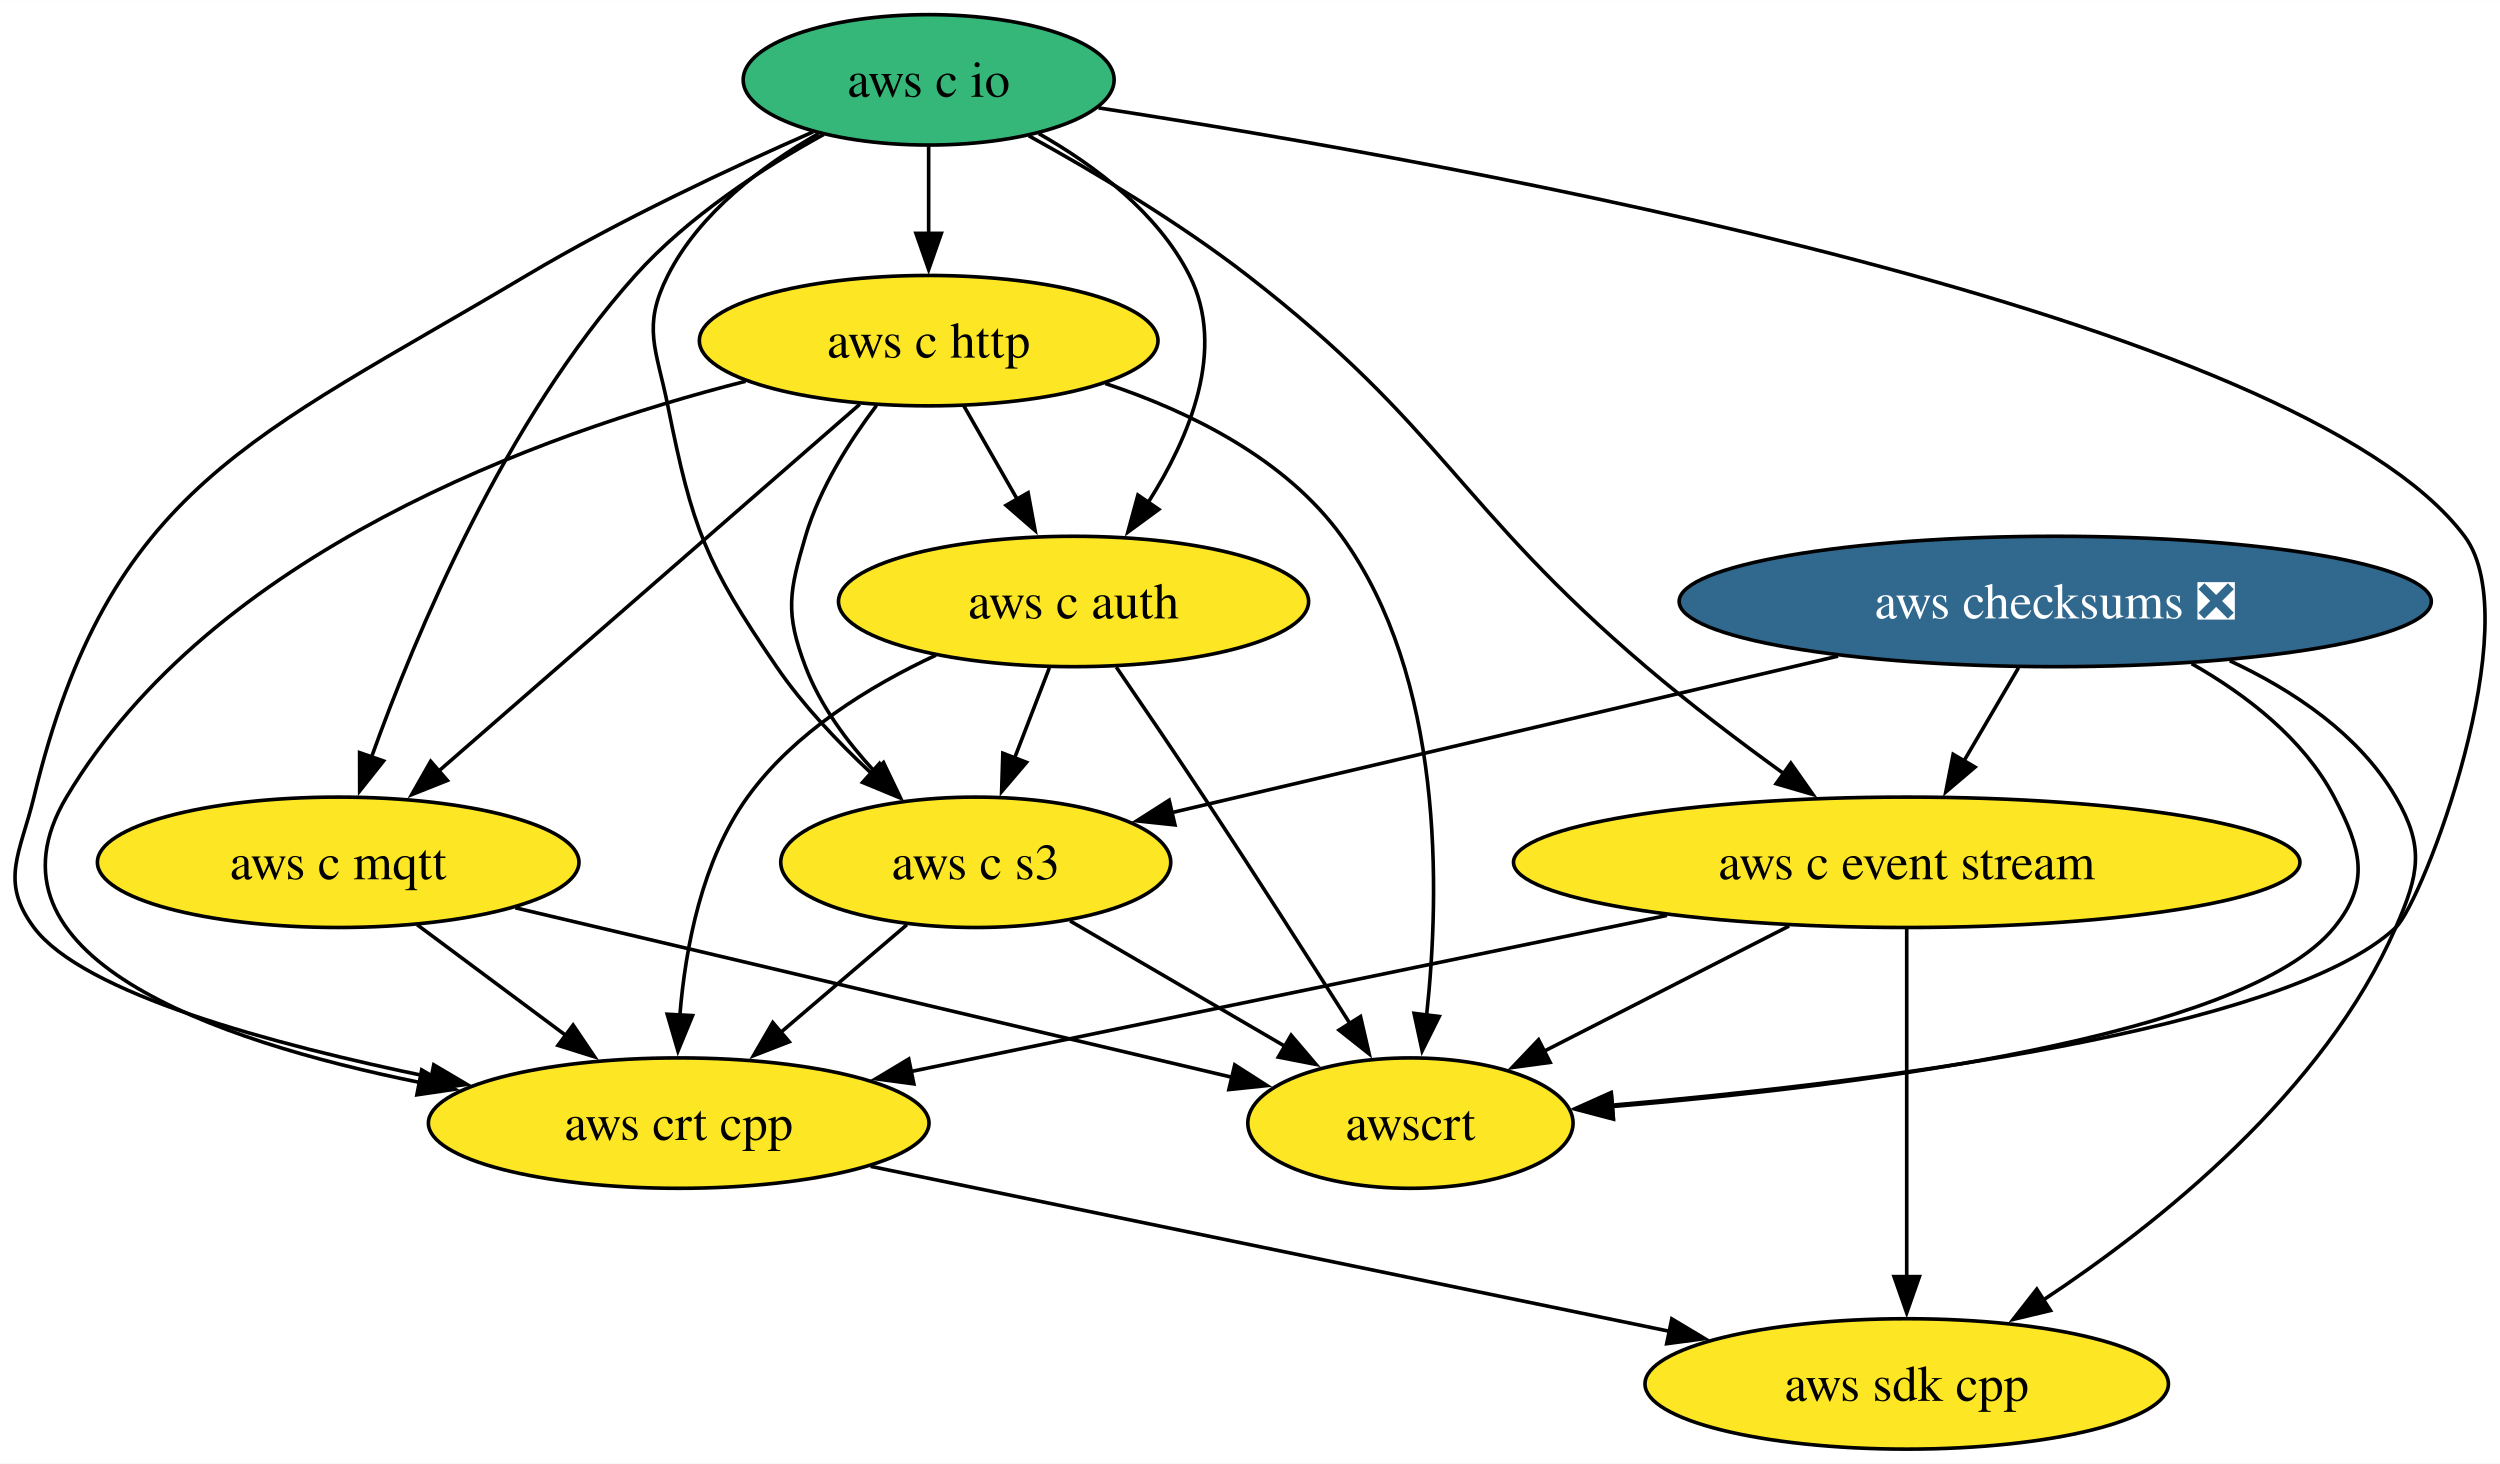
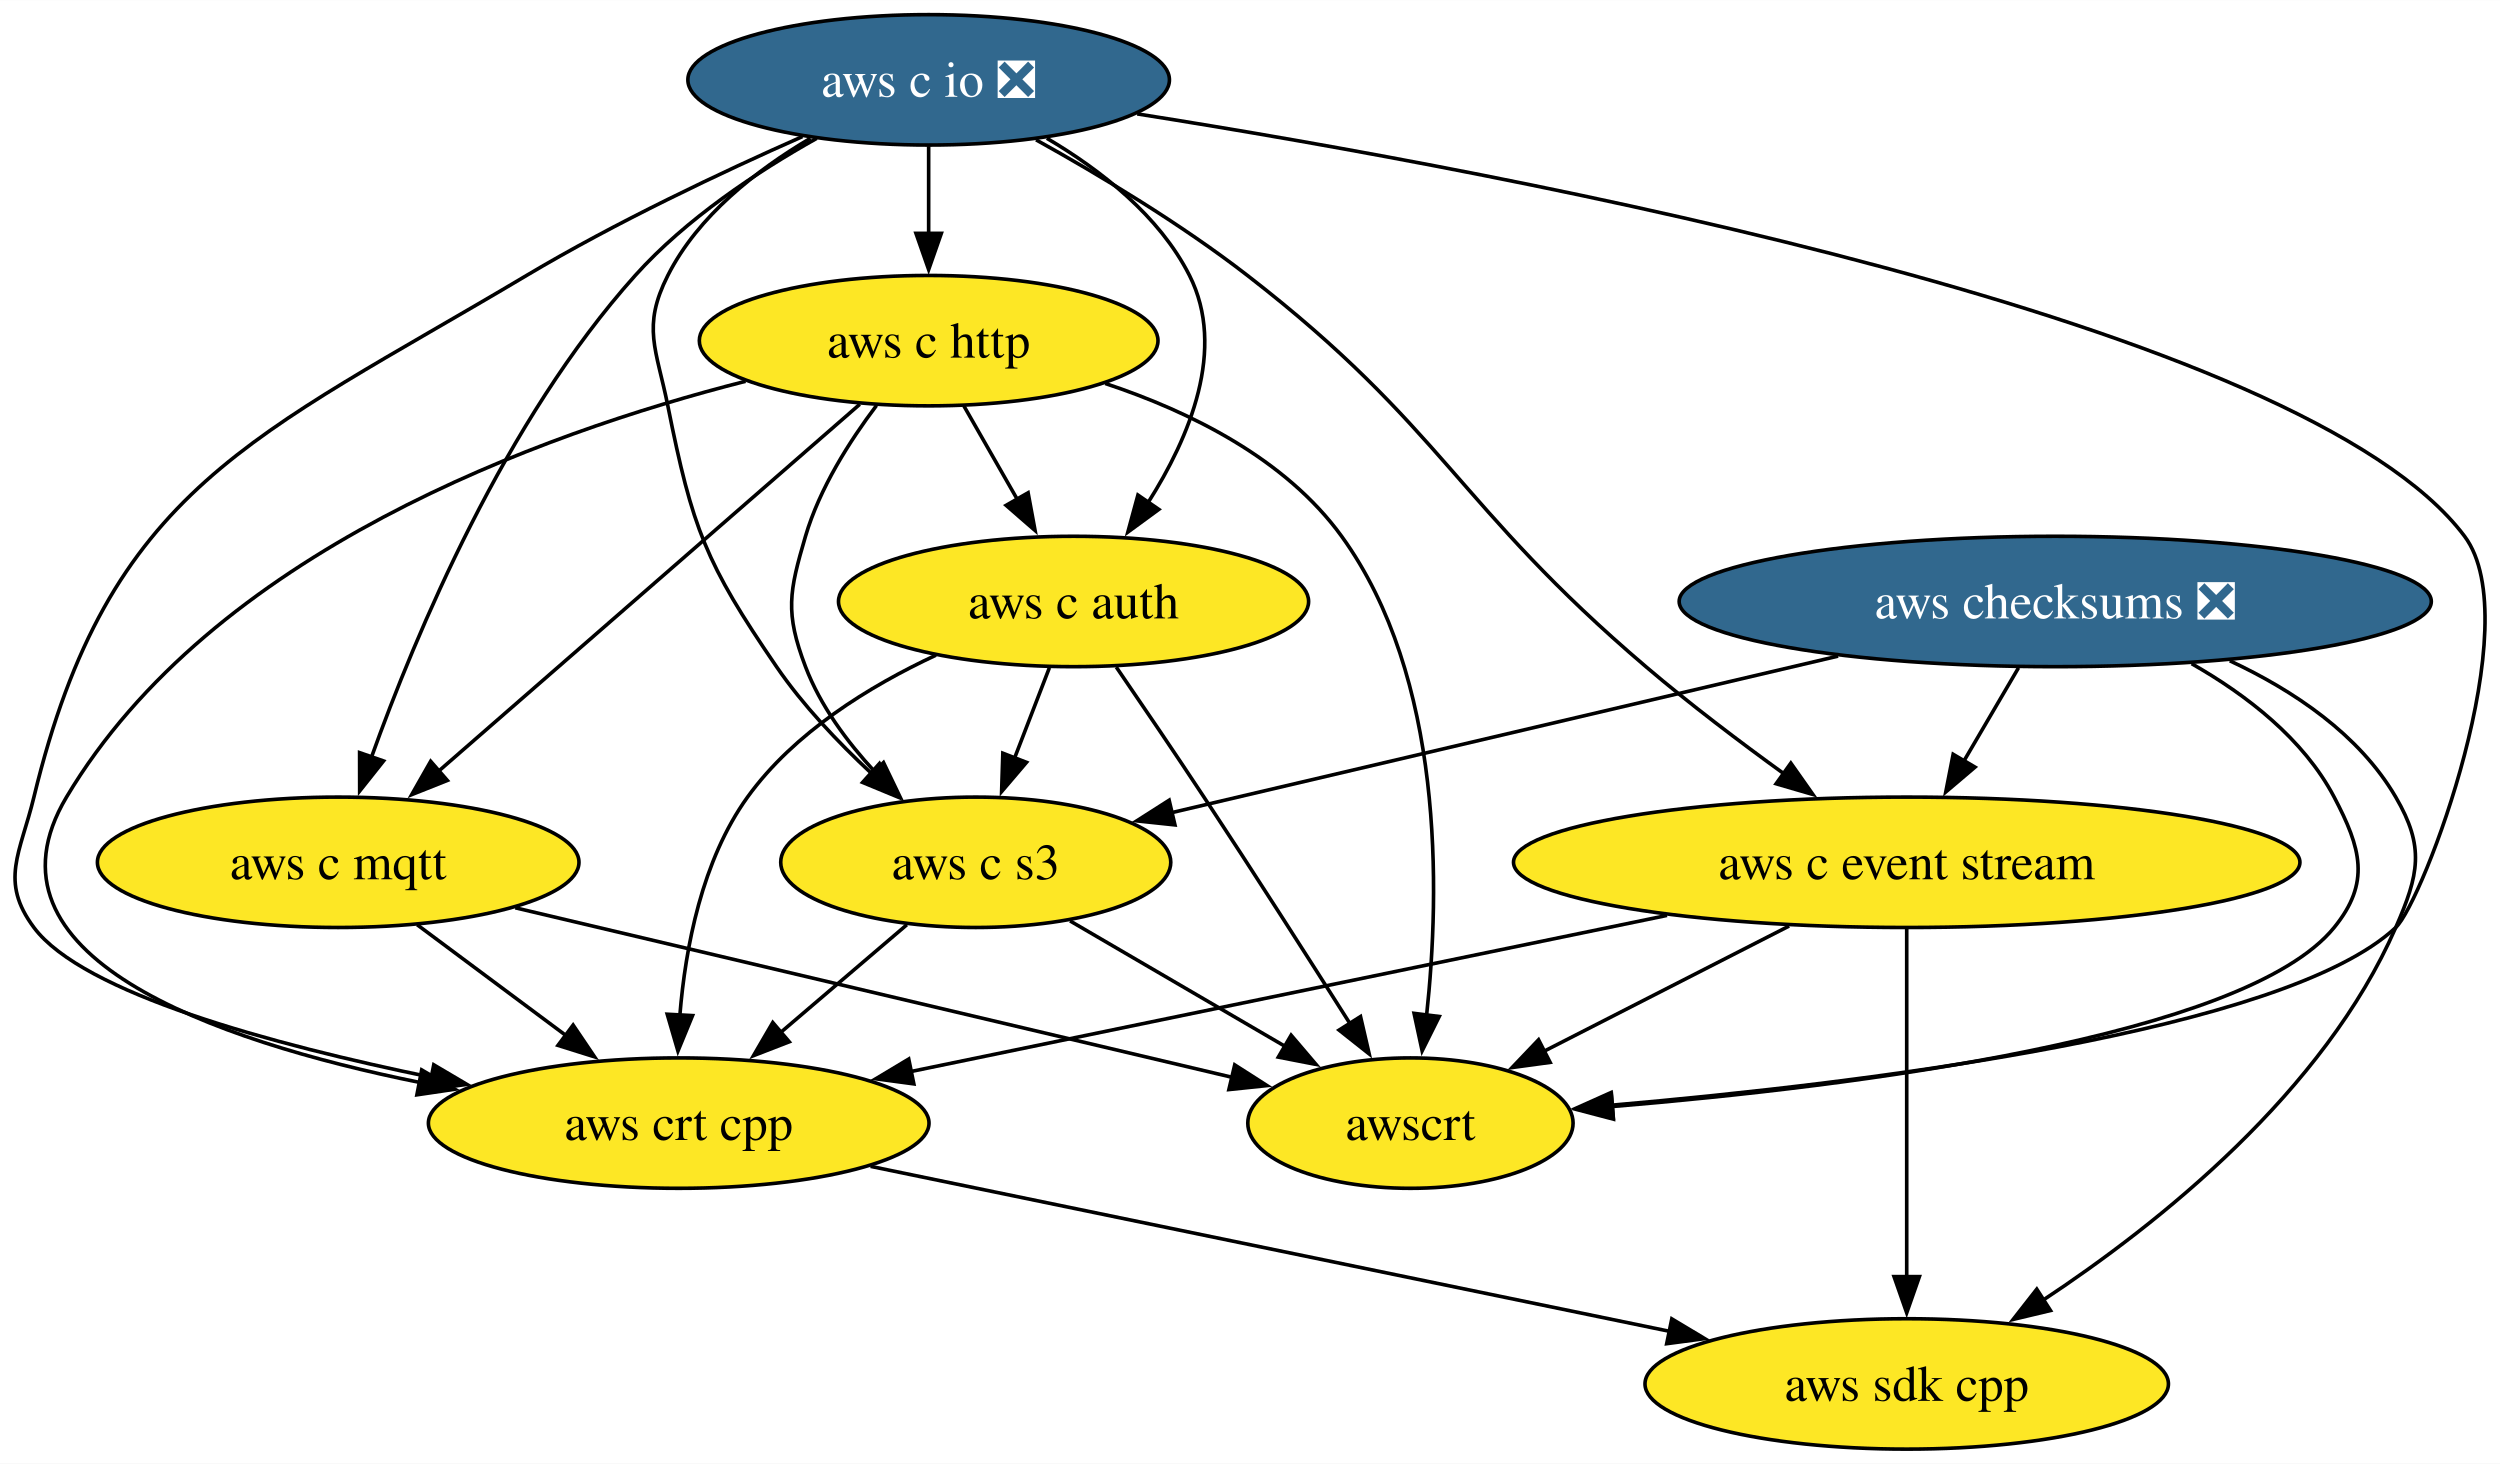
<svg xmlns="http://www.w3.org/2000/svg" xmlns:xlink="http://www.w3.org/1999/xlink" width="690pt" height="404pt" viewBox="0.00 0.00 690.14 404.00">
  <g id="graph0" class="graph" transform="scale(1 1) rotate(0) translate(4 400)">
    <polygon fill="white" stroke="none" points="-4,4 -4,-400 686.14,-400 686.14,4 -4,4" />
    <g id="node1" class="node">
      <g id="a_node1">
        <a xlink:href="https://github.com/conda-forge/aws-sdk-cpp-feedstock" xlink:title="aws sdk cpp">
          <ellipse fill="#fde725" stroke="black" cx="522.36" cy="-18" rx="72.25" ry="18" />
          <text text-anchor="middle" x="522.36" y="-13.32" font-family="Times,serif" font-size="14.00">aws sdk cpp</text>
        </a>
      </g>
    </g>
    <g id="node2" class="node">
      <g id="a_node2">
        <a xlink:href="https://github.com/conda-forge/aws-checksums-feedstock/pull/67" xlink:title="aws checksums ❎">
          <ellipse fill="#31688e" stroke="black" cx="563.36" cy="-234" rx="103.82" ry="18" />
          <text text-anchor="middle" x="563.36" y="-229.32" font-family="Times,serif" font-size="14.00" fill="white">aws checksums ❎</text>
        </a>
      </g>
    </g>
    <g id="edge1" class="edge">
      <path fill="none" stroke="black" d="M611.55,-217.63C629.17,-209.41 647.25,-197.31 657.36,-180 665.43,-166.18 663.77,-158.66 657.36,-144 637.57,-98.71 592.39,-62.51 559.74,-40.95" />
      <polygon fill="black" stroke="black" points="562.05,-38.27 551.74,-35.81 558.27,-44.16 562.05,-38.27" />
    </g>
    <g id="node3" class="node">
      <g id="a_node3">
        <a xlink:href="https://github.com/conda-forge/aws-c-event-stream-feedstock" xlink:title="aws c event stream">
          <ellipse fill="#fde725" stroke="black" cx="522.36" cy="-162" rx="108.55" ry="18" />
          <text text-anchor="middle" x="522.36" y="-157.32" font-family="Times,serif" font-size="14.00">aws c event stream</text>
        </a>
      </g>
    </g>
    <g id="edge2" class="edge">
      <path fill="none" stroke="black" d="M553.23,-215.7C548.66,-207.9 543.16,-198.51 538.07,-189.83" />
      <polygon fill="black" stroke="black" points="541.22,-188.27 533.14,-181.41 535.18,-191.81 541.22,-188.27" />
    </g>
    <g id="node4" class="node">
      <g id="a_node4">
        <a xlink:href="https://github.com/conda-forge/aws-c-s3-feedstock" xlink:title="aws c s3">
          <ellipse fill="#fde725" stroke="black" cx="265.36" cy="-162" rx="53.84" ry="18" />
          <text text-anchor="middle" x="265.36" y="-157.32" font-family="Times,serif" font-size="14.00">aws c s3</text>
        </a>
      </g>
    </g>
    <g id="edge3" class="edge">
      <path fill="none" stroke="black" d="M503.41,-218.92C449.58,-206.27 371.24,-187.87 319.32,-175.68" />
      <polygon fill="black" stroke="black" points="320.35,-172.32 309.81,-173.44 318.75,-179.14 320.35,-172.32" />
    </g>
    <g id="node5" class="node">
      <g id="a_node5">
        <a xlink:href="https://github.com/conda-forge/awscrt-feedstock" xlink:title="awscrt">
          <ellipse fill="#fde725" stroke="black" cx="385.36" cy="-90" rx="44.9" ry="18" />
          <text text-anchor="middle" x="385.36" y="-85.33" font-family="Times,serif" font-size="14.00">awscrt</text>
        </a>
      </g>
    </g>
    <g id="edge4" class="edge">
      <path fill="none" stroke="black" d="M601.01,-216.83C616.11,-208.24 631.9,-196.09 640.36,-180 647.8,-165.84 650.46,-156.41 640.36,-144 615.71,-113.7 508.21,-100.16 440.89,-94.56" />
      <polygon fill="black" stroke="black" points="441.4,-91.09 431.15,-93.78 440.84,-98.06 441.4,-91.09" />
    </g>
    <g id="edge5" class="edge">
      <path fill="none" stroke="black" d="M522.36,-143.59C522.36,-119.61 522.36,-76.14 522.36,-47.42" />
      <polygon fill="black" stroke="black" points="525.86,-47.62 522.36,-37.62 518.86,-47.62 525.86,-47.62" />
    </g>
    <g id="edge6" class="edge">
      <path fill="none" stroke="black" d="M489.89,-144.41C469.59,-134.04 443.37,-120.64 422.28,-109.86" />
      <polygon fill="black" stroke="black" points="423.92,-106.77 413.42,-105.34 420.73,-113.01 423.92,-106.77" />
    </g>
    <g id="node6" class="node">
      <g id="a_node6">
        <a xlink:href="https://github.com/conda-forge/aws-crt-cpp-feedstock" xlink:title="aws crt cpp">
          <ellipse fill="#fde725" stroke="black" cx="183.36" cy="-90" rx="69.1" ry="18" />
          <text text-anchor="middle" x="183.36" y="-85.33" font-family="Times,serif" font-size="14.00">aws crt cpp</text>
        </a>
      </g>
    </g>
    <g id="edge7" class="edge">
      <path fill="none" stroke="black" d="M456.19,-147.34C395.82,-134.87 307.17,-116.57 247.46,-104.24" />
      <polygon fill="black" stroke="black" points="248.27,-100.83 237.77,-102.24 246.86,-107.69 248.27,-100.83" />
    </g>
    <g id="edge8" class="edge">
      <path fill="none" stroke="black" d="M291.4,-145.81C308.81,-135.65 331.91,-122.18 350.85,-111.13" />
      <polygon fill="black" stroke="black" points="352.42,-114.27 359.3,-106.2 348.89,-108.22 352.42,-114.27" />
    </g>
    <g id="edge9" class="edge">
      <path fill="none" stroke="black" d="M246.34,-144.76C235.94,-135.88 222.85,-124.71 211.3,-114.85" />
      <polygon fill="black" stroke="black" points="213.87,-112.45 204,-108.62 209.33,-117.77 213.87,-112.45" />
    </g>
    <g id="edge10" class="edge">
      <path fill="none" stroke="black" d="M236.33,-78.06C295.88,-65.77 392.63,-45.79 456.88,-32.52" />
      <polygon fill="black" stroke="black" points="457.51,-35.96 466.6,-30.51 456.1,-29.11 457.51,-35.96" />
    </g>
    <g id="node7" class="node">
      <g id="a_node7">
-         <a xlink:href="https://github.com/conda-forge/aws-c-io-feedstock" xlink:title="aws c io">
-           <ellipse fill="#35b779" stroke="black" cx="252.36" cy="-378" rx="51.21" ry="18" />
-           <text text-anchor="middle" x="252.36" y="-373.32" font-family="Times,serif" font-size="14.00">aws c io</text>
+         <a xlink:href="https://github.com/conda-forge/aws-c-io-feedstock/pull/243" xlink:title="aws c io ❎">
+           <ellipse fill="#31688e" stroke="black" cx="252.36" cy="-378" rx="66.47" ry="18" />
+           <text text-anchor="middle" x="252.36" y="-373.32" font-family="Times,serif" font-size="14.00" fill="white">aws c io ❎</text>
        </a>
      </g>
    </g>
    <g id="edge11" class="edge">
-       <path fill="none" stroke="black" d="M280,-362.55C297.9,-352.68 321.33,-338.75 340.36,-324 394.52,-282.04 398.2,-260.42 450.36,-216 462.41,-205.74 476.29,-195.24 488.63,-186.32" />
+       <path fill="none" stroke="black" d="M282.01,-361.44C299.63,-351.65 322.03,-338.2 340.36,-324 394.52,-282.04 398.2,-260.42 450.36,-216 462.41,-205.74 476.29,-195.24 488.63,-186.32" />
      <polygon fill="black" stroke="black" points="490.37,-189.38 496.47,-180.72 486.3,-183.68 490.37,-189.38" />
    </g>
    <g id="edge12" class="edge">
-       <path fill="none" stroke="black" d="M221.97,-363.17C206.49,-354.36 189.11,-341.31 180.36,-324 173.14,-309.72 177.22,-303.69 180.36,-288 187.16,-254.01 190.8,-244.62 210.36,-216 217.62,-205.38 227.27,-195.2 236.46,-186.65" />
+       <path fill="none" stroke="black" d="M219.73,-361.87C204.84,-353.09 188.69,-340.48 180.36,-324 173.14,-309.72 177.22,-303.69 180.36,-288 187.16,-254.01 190.8,-244.62 210.36,-216 217.62,-205.38 227.27,-195.2 236.46,-186.65" />
      <polygon fill="black" stroke="black" points="238.78,-189.27 243.91,-180 234.12,-184.05 238.78,-189.27" />
    </g>
    <g id="edge13" class="edge">
-       <path fill="none" stroke="black" d="M299.26,-370.26C399.79,-354.77 630.63,-313.15 676.36,-252 694.18,-228.17 664.81,-150.97 657.36,-144 626.67,-115.26 511.11,-101.06 440.87,-94.94" />
+       <path fill="none" stroke="black" d="M309.93,-368.6C415.24,-351.92 632.18,-311.08 676.36,-252 694.18,-228.17 664.81,-150.97 657.36,-144 626.67,-115.26 511.11,-101.06 440.87,-94.94" />
      <polygon fill="black" stroke="black" points="441.35,-91.47 431.09,-94.12 440.76,-98.45 441.35,-91.47" />
    </g>
    <g id="edge14" class="edge">
-       <path fill="none" stroke="black" d="M220.46,-363.64C197.84,-353.71 167.05,-339.3 141.36,-324 65.73,-278.96 26.06,-265.56 5.36,-180 1.6,-164.45 -4.2,-156.83 5.36,-144 18.86,-125.89 70.91,-111.73 115.27,-102.61" />
+       <path fill="none" stroke="black" d="M217.51,-362.34C195.21,-352.48 165.95,-338.64 141.36,-324 65.73,-278.96 26.06,-265.56 5.36,-180 1.6,-164.45 -4.2,-156.83 5.36,-144 18.86,-125.89 70.91,-111.73 115.27,-102.61" />
      <polygon fill="black" stroke="black" points="115.74,-106.09 124.87,-100.7 114.37,-99.22 115.74,-106.09" />
    </g>
    <g id="node8" class="node">
      <g id="a_node8">
        <a xlink:href="https://github.com/conda-forge/aws-c-http-feedstock" xlink:title="aws c http">
          <ellipse fill="#fde725" stroke="black" cx="252.36" cy="-306" rx="63.31" ry="18" />
          <text text-anchor="middle" x="252.36" y="-301.32" font-family="Times,serif" font-size="14.00">aws c http</text>
        </a>
      </g>
    </g>
    <g id="edge15" class="edge">
      <path fill="none" stroke="black" d="M252.36,-359.7C252.36,-352.41 252.36,-343.73 252.36,-335.54" />
      <polygon fill="black" stroke="black" points="255.86,-335.62 252.36,-325.62 248.86,-335.62 255.86,-335.62" />
    </g>
    <g id="node9" class="node">
      <g id="a_node9">
        <a xlink:href="https://github.com/conda-forge/aws-c-mqtt-feedstock" xlink:title="aws c mqtt">
          <ellipse fill="#fde725" stroke="black" cx="89.36" cy="-162" rx="66.47" ry="18" />
          <text text-anchor="middle" x="89.36" y="-157.32" font-family="Times,serif" font-size="14.00">aws c mqtt</text>
        </a>
      </g>
    </g>
    <g id="edge16" class="edge">
-       <path fill="none" stroke="black" d="M223.41,-362.94C206.61,-353.68 185.95,-340.26 171.36,-324 135.41,-283.93 110.81,-225.24 98.5,-190.89" />
+       <path fill="none" stroke="black" d="M221.46,-361.85C205.03,-352.64 185.39,-339.64 171.36,-324 135.41,-283.93 110.81,-225.24 98.5,-190.89" />
      <polygon fill="black" stroke="black" points="101.88,-189.97 95.29,-181.67 95.27,-192.27 101.88,-189.97" />
    </g>
    <g id="node10" class="node">
      <g id="a_node10">
        <a xlink:href="https://github.com/conda-forge/aws-c-auth-feedstock" xlink:title="aws c auth">
          <ellipse fill="#fde725" stroke="black" cx="292.36" cy="-234" rx="64.89" ry="18" />
          <text text-anchor="middle" x="292.36" y="-229.32" font-family="Times,serif" font-size="14.00">aws c auth</text>
        </a>
      </g>
    </g>
    <g id="edge17" class="edge">
-       <path fill="none" stroke="black" d="M282.75,-363.17C298.23,-354.36 315.61,-341.31 324.36,-324 334.61,-303.72 324.43,-279.36 312.91,-261.26" />
+       <path fill="none" stroke="black" d="M284.99,-361.87C299.88,-353.09 316.03,-340.48 324.36,-324 334.61,-303.72 324.43,-279.36 312.91,-261.26" />
      <polygon fill="black" stroke="black" points="315.9,-259.42 307.35,-253.16 310.13,-263.38 315.9,-259.42" />
    </g>
    <g id="edge18" class="edge">
      <path fill="none" stroke="black" d="M237.96,-288.1C230.53,-278.26 222.24,-265.22 218.36,-252 213.86,-236.65 212.68,-230.96 218.36,-216 222.44,-205.25 229.81,-195.28 237.52,-186.96" />
      <polygon fill="black" stroke="black" points="239.9,-189.53 244.49,-179.98 234.95,-184.58 239.9,-189.53" />
    </g>
    <g id="edge19" class="edge">
      <path fill="none" stroke="black" d="M301.11,-294.18C324.56,-286.4 350.87,-273.39 366.36,-252 394.56,-213.05 393.58,-154.37 389.81,-119.66" />
      <polygon fill="black" stroke="black" points="393.31,-119.43 388.59,-109.95 386.36,-120.3 393.31,-119.43" />
    </g>
    <g id="edge20" class="edge">
      <path fill="none" stroke="black" d="M201.81,-294.79C144.72,-280.24 54.55,-247.46 14.36,-180 -11.77,-136.13 54.68,-112.84 111.79,-101.24" />
      <polygon fill="black" stroke="black" points="112.41,-104.68 121.57,-99.36 111.09,-97.81 112.41,-104.68" />
    </g>
    <g id="edge21" class="edge">
      <path fill="none" stroke="black" d="M233.34,-288.43C204.59,-263.38 149.9,-215.74 116.82,-186.93" />
      <polygon fill="black" stroke="black" points="119.49,-184.6 109.65,-180.68 114.89,-189.88 119.49,-184.6" />
    </g>
    <g id="edge22" class="edge">
      <path fill="none" stroke="black" d="M262.04,-288.05C266.5,-280.26 271.89,-270.82 276.89,-262.08" />
      <polygon fill="black" stroke="black" points="279.81,-264.01 281.74,-253.59 273.74,-260.54 279.81,-264.01" />
    </g>
    <g id="edge23" class="edge">
      <path fill="none" stroke="black" d="M138.24,-149.44C192.97,-136.5 281.16,-115.64 336.06,-102.66" />
      <polygon fill="black" stroke="black" points="336.85,-106.07 345.77,-100.36 335.24,-99.26 336.85,-106.07" />
    </g>
    <g id="edge24" class="edge">
      <path fill="none" stroke="black" d="M111.16,-144.76C123.41,-135.64 138.91,-124.1 152.4,-114.06" />
      <polygon fill="black" stroke="black" points="154.21,-117.07 160.14,-108.29 150.03,-111.46 154.21,-117.07" />
    </g>
    <g id="edge25" class="edge">
      <path fill="none" stroke="black" d="M285.69,-215.7C282.78,-208.15 279.29,-199.12 276.04,-190.68" />
      <polygon fill="black" stroke="black" points="279.37,-189.59 272.5,-181.52 272.84,-192.11 279.37,-189.59" />
    </g>
    <g id="edge26" class="edge">
      <path fill="none" stroke="black" d="M304.15,-215.89C311.24,-205.55 320.4,-192.07 328.36,-180 342.13,-159.13 357.39,-135.26 368.65,-117.5" />
      <polygon fill="black" stroke="black" points="371.58,-119.42 373.97,-109.1 365.66,-115.68 371.58,-119.42" />
    </g>
    <g id="edge27" class="edge">
      <path fill="none" stroke="black" d="M254.37,-219.18C236,-210.61 215.19,-197.8 202.36,-180 189.78,-162.55 185.21,-138.48 183.68,-119.77" />
      <polygon fill="black" stroke="black" points="187.18,-119.68 183.15,-109.89 180.19,-120.06 187.18,-119.68" />
    </g>
  </g>
</svg>
